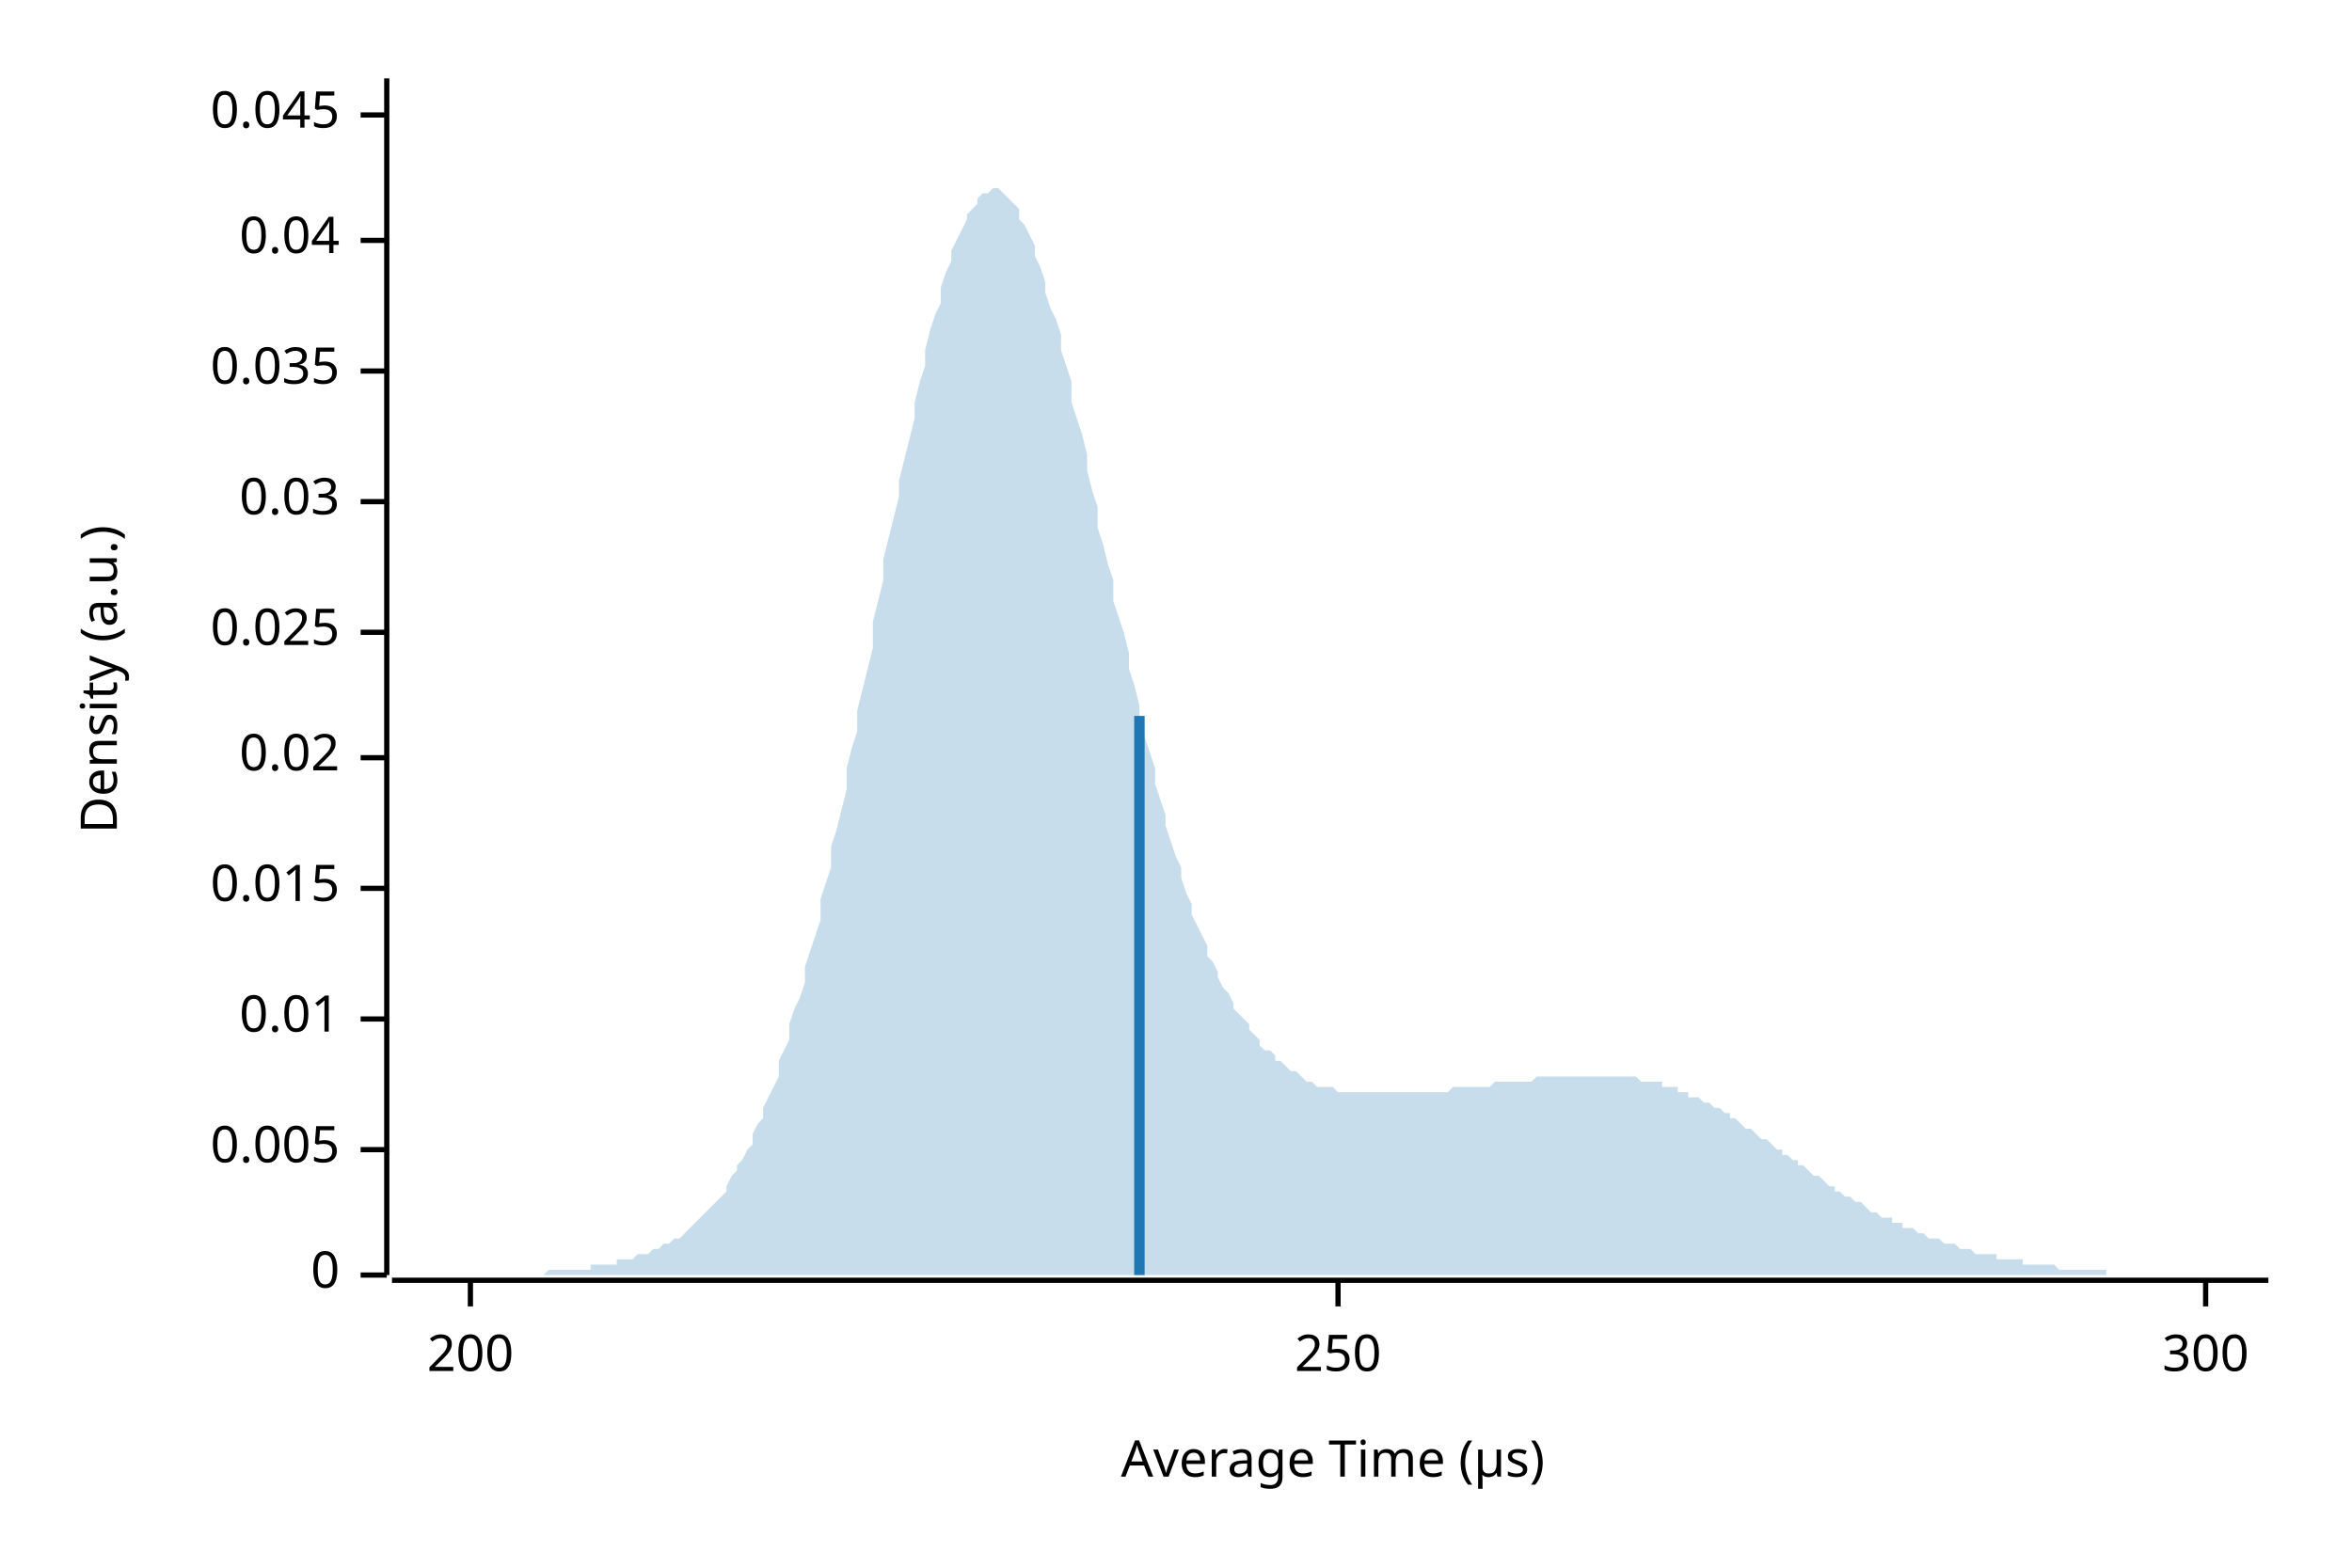
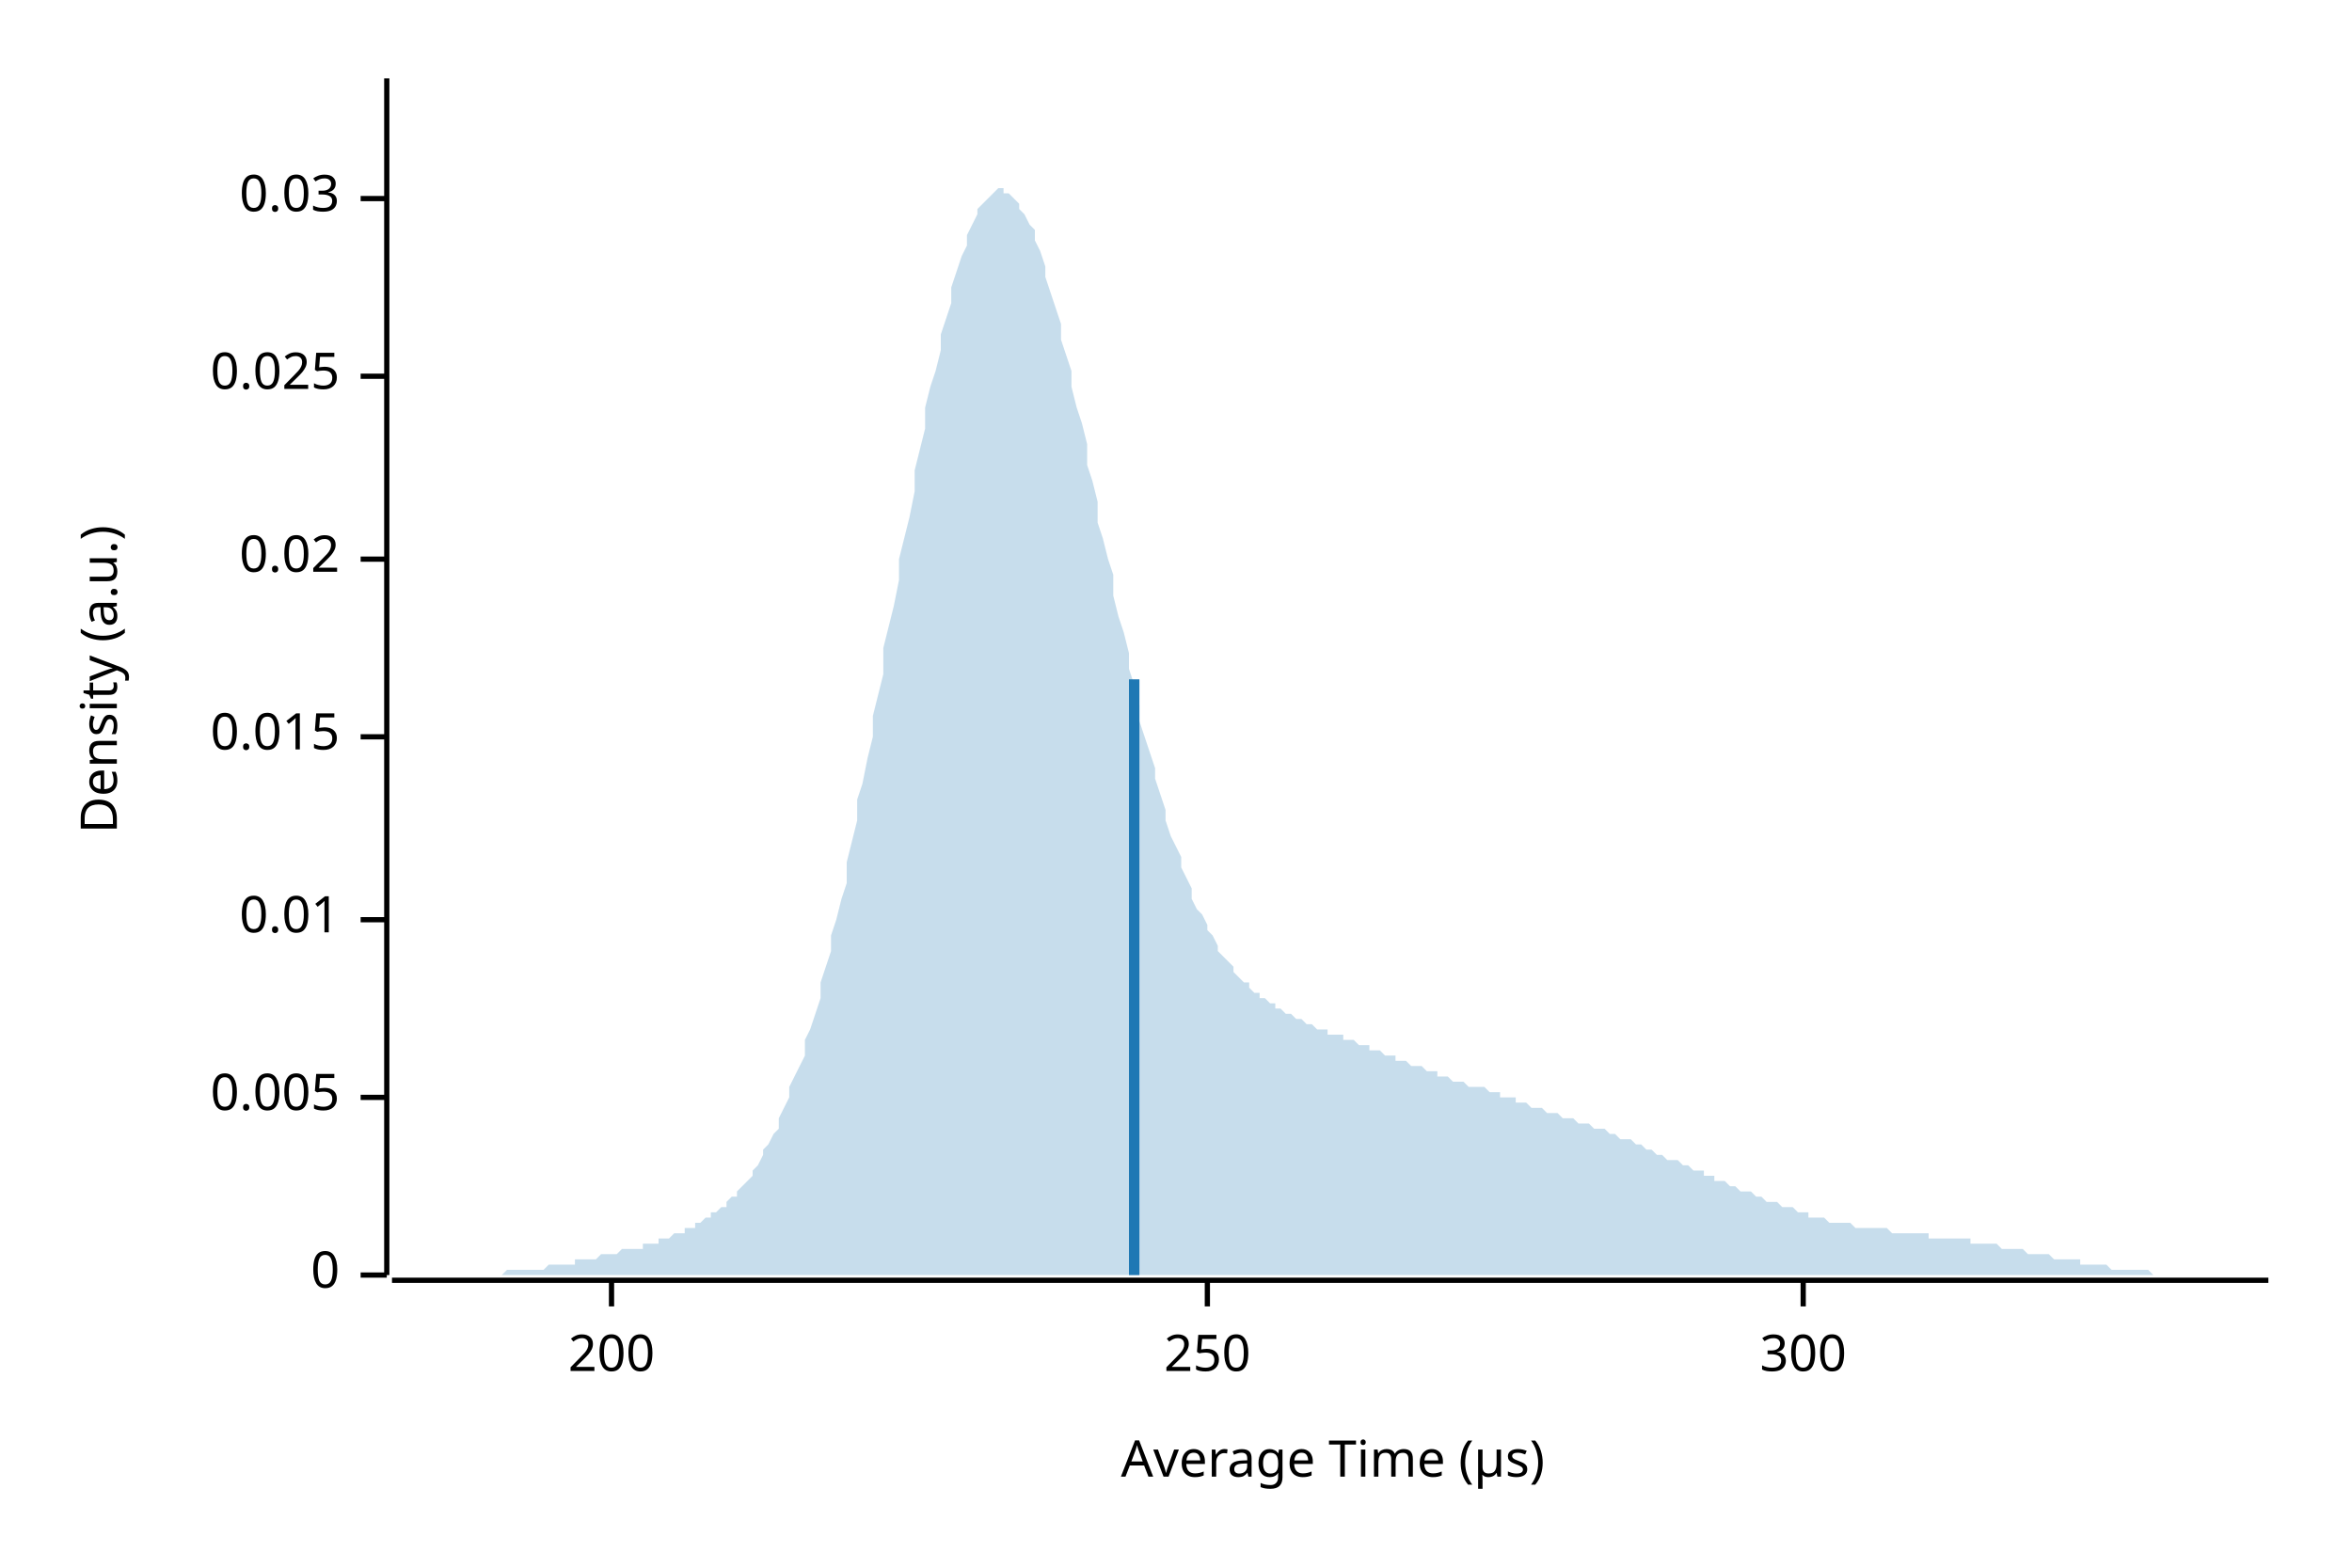
<svg xmlns="http://www.w3.org/2000/svg" width="450" height="300" viewBox="0 0 450 300">
  <text x="15" y="130" dy="0.76em" text-anchor="middle" font-family="sans-serif" font-size="9.677" opacity="1" fill="#000000" transform="rotate(270, 15, 130)">
Density (a.u.)
</text>
  <text x="255" y="285" dy="-0.5ex" text-anchor="middle" font-family="sans-serif" font-size="9.677" opacity="1" fill="#000000">
Average Time (µs)
</text>
  <polyline fill="none" opacity="1" stroke="#000000" stroke-width="1" points="74,15 74,244 " />
  <text x="65" y="244" dy="0.5ex" text-anchor="end" font-family="sans-serif" font-size="9.677" opacity="1" fill="#000000">
0
</text>
  <polyline fill="none" opacity="1" stroke="#000000" stroke-width="1" points="69,244 74,244 " />
-   <text x="65" y="220" dy="0.5ex" text-anchor="end" font-family="sans-serif" font-size="9.677" opacity="1" fill="#000000">
+   <text x="65" y="210" dy="0.5ex" text-anchor="end" font-family="sans-serif" font-size="9.677" opacity="1" fill="#000000">
0.005
</text>
-   <polyline fill="none" opacity="1" stroke="#000000" stroke-width="1" points="69,220 74,220 " />
-   <text x="65" y="195" dy="0.5ex" text-anchor="end" font-family="sans-serif" font-size="9.677" opacity="1" fill="#000000">
+   <polyline fill="none" opacity="1" stroke="#000000" stroke-width="1" points="69,210 74,210 " />
+   <text x="65" y="176" dy="0.5ex" text-anchor="end" font-family="sans-serif" font-size="9.677" opacity="1" fill="#000000">
0.01
</text>
-   <polyline fill="none" opacity="1" stroke="#000000" stroke-width="1" points="69,195 74,195 " />
-   <text x="65" y="170" dy="0.5ex" text-anchor="end" font-family="sans-serif" font-size="9.677" opacity="1" fill="#000000">
+   <polyline fill="none" opacity="1" stroke="#000000" stroke-width="1" points="69,176 74,176 " />
+   <text x="65" y="141" dy="0.5ex" text-anchor="end" font-family="sans-serif" font-size="9.677" opacity="1" fill="#000000">
0.015
</text>
-   <polyline fill="none" opacity="1" stroke="#000000" stroke-width="1" points="69,170 74,170 " />
-   <text x="65" y="145" dy="0.5ex" text-anchor="end" font-family="sans-serif" font-size="9.677" opacity="1" fill="#000000">
+   <polyline fill="none" opacity="1" stroke="#000000" stroke-width="1" points="69,141 74,141 " />
+   <text x="65" y="107" dy="0.5ex" text-anchor="end" font-family="sans-serif" font-size="9.677" opacity="1" fill="#000000">
0.02
</text>
-   <polyline fill="none" opacity="1" stroke="#000000" stroke-width="1" points="69,145 74,145 " />
-   <text x="65" y="121" dy="0.5ex" text-anchor="end" font-family="sans-serif" font-size="9.677" opacity="1" fill="#000000">
+   <polyline fill="none" opacity="1" stroke="#000000" stroke-width="1" points="69,107 74,107 " />
+   <text x="65" y="72" dy="0.5ex" text-anchor="end" font-family="sans-serif" font-size="9.677" opacity="1" fill="#000000">
0.025
</text>
-   <polyline fill="none" opacity="1" stroke="#000000" stroke-width="1" points="69,121 74,121 " />
-   <text x="65" y="96" dy="0.5ex" text-anchor="end" font-family="sans-serif" font-size="9.677" opacity="1" fill="#000000">
+   <polyline fill="none" opacity="1" stroke="#000000" stroke-width="1" points="69,72 74,72 " />
+   <text x="65" y="38" dy="0.5ex" text-anchor="end" font-family="sans-serif" font-size="9.677" opacity="1" fill="#000000">
0.03
</text>
-   <polyline fill="none" opacity="1" stroke="#000000" stroke-width="1" points="69,96 74,96 " />
-   <text x="65" y="71" dy="0.5ex" text-anchor="end" font-family="sans-serif" font-size="9.677" opacity="1" fill="#000000">
- 0.035
- </text>
-   <polyline fill="none" opacity="1" stroke="#000000" stroke-width="1" points="69,71 74,71 " />
-   <text x="65" y="46" dy="0.5ex" text-anchor="end" font-family="sans-serif" font-size="9.677" opacity="1" fill="#000000">
- 0.04
- </text>
-   <polyline fill="none" opacity="1" stroke="#000000" stroke-width="1" points="69,46 74,46 " />
-   <text x="65" y="22" dy="0.5ex" text-anchor="end" font-family="sans-serif" font-size="9.677" opacity="1" fill="#000000">
- 0.045
- </text>
-   <polyline fill="none" opacity="1" stroke="#000000" stroke-width="1" points="69,22 74,22 " />
+   <polyline fill="none" opacity="1" stroke="#000000" stroke-width="1" points="69,38 74,38 " />
  <polyline fill="none" opacity="1" stroke="#000000" stroke-width="1" points="75,245 434,245 " />
-   <text x="90" y="255" dy="0.76em" text-anchor="middle" font-family="sans-serif" font-size="9.677" opacity="1" fill="#000000">
+   <text x="117" y="255" dy="0.76em" text-anchor="middle" font-family="sans-serif" font-size="9.677" opacity="1" fill="#000000">
200
</text>
-   <polyline fill="none" opacity="1" stroke="#000000" stroke-width="1" points="90,245 90,250 " />
-   <text x="256" y="255" dy="0.76em" text-anchor="middle" font-family="sans-serif" font-size="9.677" opacity="1" fill="#000000">
+   <polyline fill="none" opacity="1" stroke="#000000" stroke-width="1" points="117,245 117,250 " />
+   <text x="231" y="255" dy="0.76em" text-anchor="middle" font-family="sans-serif" font-size="9.677" opacity="1" fill="#000000">
250
</text>
-   <polyline fill="none" opacity="1" stroke="#000000" stroke-width="1" points="256,245 256,250 " />
-   <text x="422" y="255" dy="0.76em" text-anchor="middle" font-family="sans-serif" font-size="9.677" opacity="1" fill="#000000">
+   <polyline fill="none" opacity="1" stroke="#000000" stroke-width="1" points="231,245 231,250 " />
+   <text x="345" y="255" dy="0.76em" text-anchor="middle" font-family="sans-serif" font-size="9.677" opacity="1" fill="#000000">
300
</text>
-   <polyline fill="none" opacity="1" stroke="#000000" stroke-width="1" points="422,245 422,250 " />
-   <polygon opacity="0.25" fill="#1F78B4" points="75,244 75,244 76,244 77,244 77,244 78,244 79,244 80,244 80,244 81,244 82,244 82,244 83,244 84,244 85,244 85,244 86,244 87,244 87,244 88,244 89,244 90,244 90,244 91,244 92,244 92,244 93,244 94,244 95,244 95,244 96,244 97,244 98,244 98,244 99,244 100,244 100,244 101,244 102,244 103,244 103,244 104,244 105,243 105,243 106,243 107,243 108,243 108,243 109,243 110,243 110,243 111,243 112,243 113,243 113,242 114,242 115,242 116,242 116,242 117,242 118,242 118,241 119,241 120,241 121,241 121,241 122,240 123,240 123,240 124,240 125,239 126,239 126,239 127,238 128,238 128,238 129,237 130,237 131,236 131,236 132,235 133,234 133,234 134,233 135,232 136,231 136,231 137,230 138,229 139,228 139,227 140,225 141,224 141,223 142,222 143,220 144,219 144,217 145,215 146,214 146,212 147,210 148,208 149,206 149,203 150,201 151,199 151,196 152,193 153,191 154,188 154,185 155,182 156,179 157,176 157,172 158,169 159,166 159,162 160,159 161,155 162,151 162,147 163,143 164,140 164,136 165,132 166,128 167,124 167,119 168,115 169,111 169,107 170,103 171,99 172,95 172,92 173,88 174,84 175,80 175,77 176,73 177,70 177,67 178,63 179,60 180,58 180,55 181,52 182,50 182,48 183,46 184,44 185,42 185,41 186,40 187,39 187,38 188,37 189,37 190,36 190,36 191,36 192,37 192,37 193,38 194,39 195,40 195,42 196,43 197,45 198,47 198,49 199,51 200,54 200,56 201,59 202,61 203,64 203,67 204,70 205,73 205,77 206,80 207,83 208,87 208,90 209,94 210,97 210,101 211,104 212,108 213,111 213,115 214,118 215,121 216,125 216,128 217,131 218,135 218,138 219,141 220,144 221,147 221,150 222,153 223,156 223,158 224,161 225,164 226,166 226,168 227,171 228,173 228,175 229,177 230,179 231,181 231,183 232,184 233,186 233,187 234,189 235,190 236,192 236,193 237,194 238,195 239,196 239,197 240,198 241,199 241,200 242,201 243,201 244,202 244,203 245,203 246,204 246,204 247,205 248,205 249,206 249,206 250,207 251,207 251,207 252,208 253,208 254,208 254,208 255,208 256,209 257,209 257,209 258,209 259,209 259,209 260,209 261,209 262,209 262,209 263,209 264,209 264,209 265,209 266,209 267,209 267,209 268,209 269,209 269,209 270,209 271,209 272,209 272,209 273,209 274,209 275,209 275,209 276,209 277,209 277,209 278,208 279,208 280,208 280,208 281,208 282,208 282,208 283,208 284,208 285,208 285,208 286,207 287,207 287,207 288,207 289,207 290,207 290,207 291,207 292,207 292,207 293,207 294,206 295,206 295,206 296,206 297,206 298,206 298,206 299,206 300,206 300,206 301,206 302,206 303,206 303,206 304,206 305,206 305,206 306,206 307,206 308,206 308,206 309,206 310,206 310,206 311,206 312,206 313,206 313,206 314,207 315,207 316,207 316,207 317,207 318,207 318,208 319,208 320,208 321,208 321,209 322,209 323,209 323,210 324,210 325,210 326,211 326,211 327,211 328,212 328,212 329,212 330,213 331,213 331,214 332,214 333,215 333,215 334,216 335,216 336,217 336,217 337,218 338,218 339,219 339,219 340,220 341,220 341,221 342,221 343,222 344,222 344,223 345,223 346,224 346,224 347,225 348,225 349,226 349,226 350,227 351,227 351,228 352,228 353,229 354,229 354,229 355,230 356,230 357,231 357,231 358,232 359,232 359,232 360,233 361,233 362,233 362,234 363,234 364,234 364,235 365,235 366,235 367,236 367,236 368,236 369,237 369,237 370,237 371,237 372,238 372,238 373,238 374,238 375,239 375,239 376,239 377,239 377,239 378,240 379,240 380,240 380,240 381,240 382,240 382,241 383,241 384,241 385,241 385,241 386,241 387,241 387,242 388,242 389,242 390,242 390,242 391,242 392,242 392,242 393,242 394,243 395,243 395,243 396,243 397,243 398,243 398,243 399,243 400,243 400,243 401,243 402,243 403,243 403,244 404,244 405,244 405,244 406,244 407,244 408,244 408,244 409,244 410,244 410,244 411,244 412,244 413,244 413,244 414,244 415,244 416,244 416,244 417,244 418,244 418,244 419,244 420,244 421,244 421,244 422,244 423,244 423,244 424,244 425,244 426,244 426,244 427,244 428,244 428,244 429,244 430,244 431,244 431,244 432,244 433,244 434,244 434,244 75,244 " />
-   <polyline fill="none" opacity="1" stroke="#1F78B4" stroke-width="2" points="218,244 218,137 " />
+   <polyline fill="none" opacity="1" stroke="#000000" stroke-width="1" points="345,245 345,250 " />
+   <polygon opacity="0.25" fill="#1F78B4" points="75,244 75,244 76,244 77,244 77,244 78,244 79,244 80,244 80,244 81,244 82,244 82,244 83,244 84,244 85,244 85,244 86,244 87,244 87,244 88,244 89,244 90,244 90,244 91,244 92,244 92,244 93,244 94,244 95,244 95,244 96,244 97,243 98,243 98,243 99,243 100,243 100,243 101,243 102,243 103,243 103,243 104,243 105,242 105,242 106,242 107,242 108,242 108,242 109,242 110,242 110,241 111,241 112,241 113,241 113,241 114,241 115,240 116,240 116,240 117,240 118,240 118,240 119,239 120,239 121,239 121,239 122,239 123,239 123,238 124,238 125,238 126,238 126,237 127,237 128,237 128,237 129,236 130,236 131,236 131,235 132,235 133,235 133,234 134,234 135,233 136,233 136,232 137,232 138,231 139,231 139,230 140,229 141,229 141,228 142,227 143,226 144,225 144,224 145,223 146,221 146,220 147,219 148,217 149,216 149,214 150,212 151,210 151,208 152,206 153,204 154,202 154,199 155,197 156,194 157,191 157,188 158,185 159,182 159,179 160,176 161,172 162,169 162,165 163,161 164,157 164,153 165,150 166,145 167,141 167,137 168,133 169,129 169,124 170,120 171,116 172,111 172,107 173,103 174,99 175,94 175,90 176,86 177,82 177,78 178,74 179,71 180,67 180,64 181,61 182,58 182,55 183,52 184,49 185,47 185,45 186,43 187,41 187,40 188,39 189,38 190,37 190,37 191,36 192,36 192,37 193,37 194,38 195,39 195,40 196,41 197,43 198,44 198,46 199,48 200,51 200,53 201,56 202,59 203,62 203,65 204,68 205,71 205,74 206,78 207,81 208,85 208,89 209,92 210,96 210,100 211,103 212,107 213,110 213,114 214,118 215,121 216,125 216,128 217,131 218,135 218,138 219,141 220,144 221,147 221,149 222,152 223,155 223,157 224,160 225,162 226,164 226,166 227,168 228,170 228,172 229,174 230,175 231,177 231,178 232,179 233,181 233,182 234,183 235,184 236,185 236,186 237,187 238,188 239,188 239,189 240,190 241,190 241,191 242,191 243,192 244,192 244,193 245,193 246,194 246,194 247,194 248,195 249,195 249,195 250,196 251,196 251,196 252,197 253,197 254,197 254,198 255,198 256,198 257,198 257,199 258,199 259,199 259,199 260,200 261,200 262,200 262,201 263,201 264,201 264,201 265,202 266,202 267,202 267,203 268,203 269,203 269,203 270,204 271,204 272,204 272,204 273,205 274,205 275,205 275,206 276,206 277,206 277,206 278,207 279,207 280,207 280,207 281,208 282,208 282,208 283,208 284,208 285,209 285,209 286,209 287,209 287,210 288,210 289,210 290,210 290,211 291,211 292,211 292,211 293,212 294,212 295,212 295,212 296,213 297,213 298,213 298,213 299,214 300,214 300,214 301,214 302,215 303,215 303,215 304,215 305,216 305,216 306,216 307,216 308,217 308,217 309,217 310,218 310,218 311,218 312,218 313,219 313,219 314,219 315,220 316,220 316,220 317,221 318,221 318,221 319,222 320,222 321,222 321,222 322,223 323,223 323,223 324,224 325,224 326,224 326,225 327,225 328,225 328,226 329,226 330,226 331,227 331,227 332,227 333,228 333,228 334,228 335,228 336,229 336,229 337,229 338,230 339,230 339,230 340,230 341,231 341,231 342,231 343,231 344,232 344,232 345,232 346,232 346,233 347,233 348,233 349,233 349,233 350,234 351,234 351,234 352,234 353,234 354,234 354,234 355,235 356,235 357,235 357,235 358,235 359,235 359,235 360,235 361,235 362,236 362,236 363,236 364,236 364,236 365,236 366,236 367,236 367,236 368,236 369,236 369,237 370,237 371,237 372,237 372,237 373,237 374,237 375,237 375,237 376,237 377,237 377,238 378,238 379,238 380,238 380,238 381,238 382,238 382,238 383,239 384,239 385,239 385,239 386,239 387,239 387,239 388,240 389,240 390,240 390,240 391,240 392,240 392,240 393,241 394,241 395,241 395,241 396,241 397,241 398,241 398,242 399,242 400,242 400,242 401,242 402,242 403,242 403,242 404,243 405,243 405,243 406,243 407,243 408,243 408,243 409,243 410,243 410,243 411,243 412,244 413,244 413,244 414,244 415,244 416,244 416,244 417,244 418,244 418,244 419,244 420,244 421,244 421,244 422,244 423,244 423,244 424,244 425,244 426,244 426,244 427,244 428,244 428,244 429,244 430,244 431,244 431,244 432,244 433,244 434,244 434,244 75,244 " />
+   <polyline fill="none" opacity="1" stroke="#1F78B4" stroke-width="2" points="217,244 217,130 " />
</svg>
